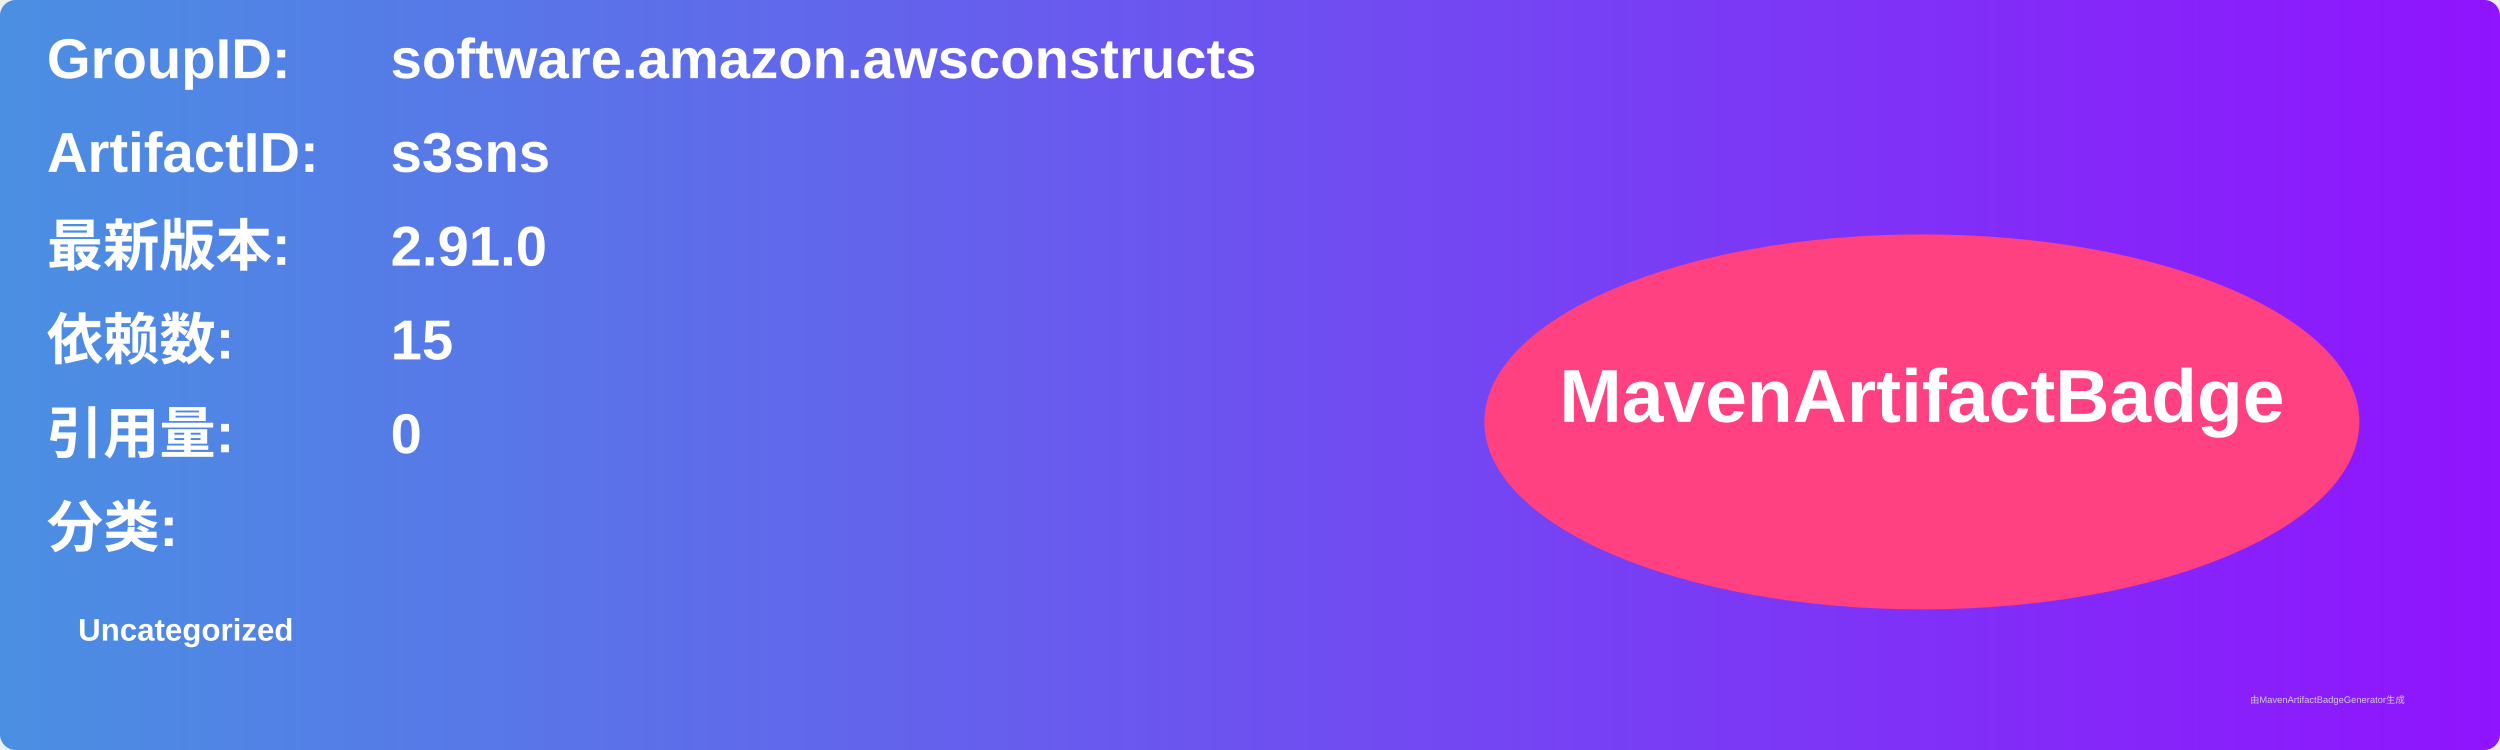
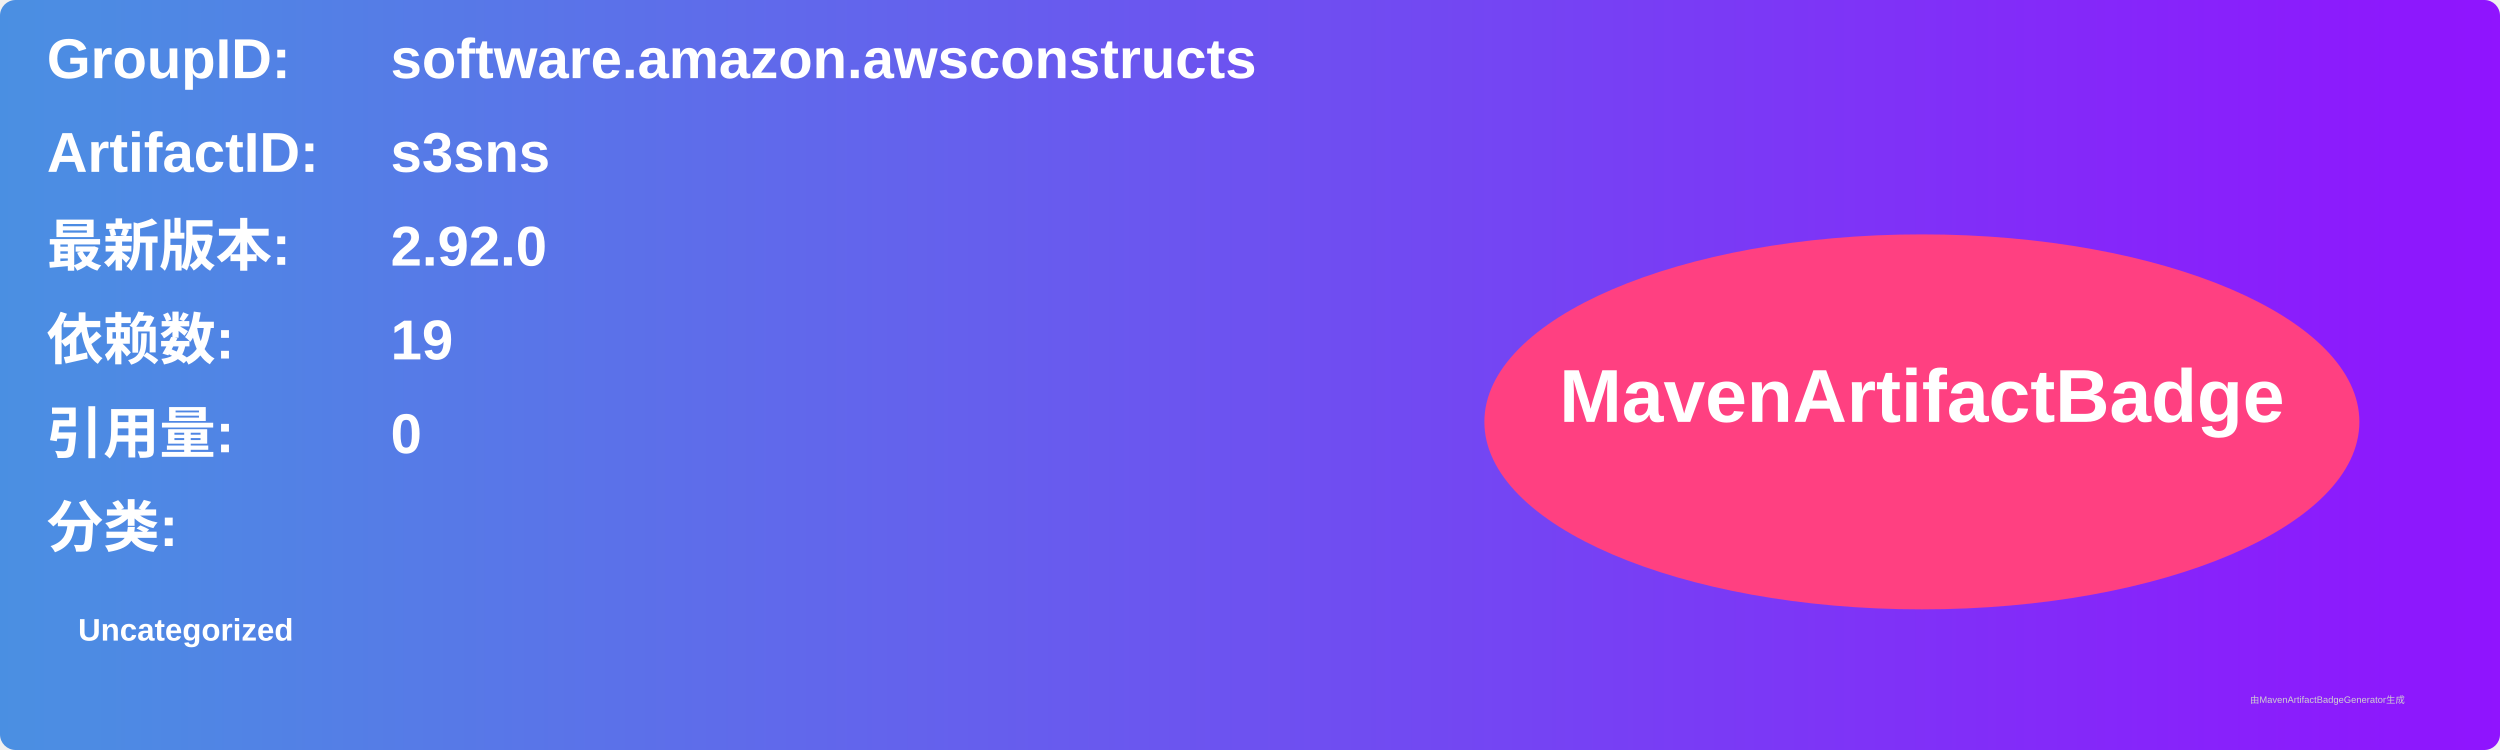
<svg xmlns="http://www.w3.org/2000/svg" width="800" height="240" viewBox="0 0 800 240">
  <linearGradient id="grad" x1="0%" y1="0%" x2="100%" y2="0%">
    <stop offset="0%" stop-color="#4a90e2" />
    <stop offset="100%" stop-color="#9013fe" />
  </linearGradient>
  <rect width="100%" height="100%" rx="5" ry="5" fill="url(#grad)" />
  <g transform="translate(15, 15)">
    <text x="0" y="10" font-family="Arial" font-size="18" fill="white" font-weight="bold" width="260">GroupID:</text>
    <text x="110" y="10" font-family="Arial" font-size="18" fill="white" font-weight="bold" width="460">software.amazon.awsconstructs</text>
    <text x="0" y="40" font-family="Arial" font-size="18" fill="white" font-weight="bold" width="260">ArtifactID:</text>
    <text x="110" y="40" font-family="Arial" font-size="18" fill="white" font-weight="bold" width="460">s3sns</text>
    <text x="0" y="70" font-family="Arial" font-size="18" fill="white" font-weight="bold">最新版本:</text>
    <text x="110" y="70" font-family="Arial" font-size="18" fill="white" font-weight="bold">
-       <tspan font-weight="bold">2.91.0</tspan>
+       <tspan font-weight="bold">2.92.0</tspan>
    </text>
    <text x="0" y="100" font-family="Arial" font-size="18" fill="white" font-weight="bold">依赖数: </text>
    <text x="110" y="100" font-family="Arial" font-size="18" fill="white">
-       <tspan font-weight="bold">15</tspan>
+       <tspan font-weight="bold">19</tspan>
    </text>
    <text x="0" y="130" font-family="Arial" font-size="18" fill="white" font-weight="bold">引用量: </text>
    <text x="110" y="130" font-family="Arial" font-size="18" fill="white">
      <tspan font-weight="bold">0</tspan>
    </text>
    <text x="0" y="160" font-family="Arial" font-size="18" fill="white" font-weight="bold">分类:</text>
    <text x="10" y="190" font-family="Arial" font-size="10" fill="white">
      <tspan font-weight="bold">Uncategorized</tspan>
    </text>
    <ellipse cx="600" cy="120" rx="140" ry="60" fill="#ff4081" />
    <text x="600" y="120" text-anchor="middle" font-family="Arial" font-size="24" fill="white" font-weight="bold">MavenArtifactBadge</text>
  </g>
  <text x="720" y="225" font-family="Arial" font-size="3" fill="#d0d0d0">由MavenArtifactBadgeGenerator生成</text>
</svg>
